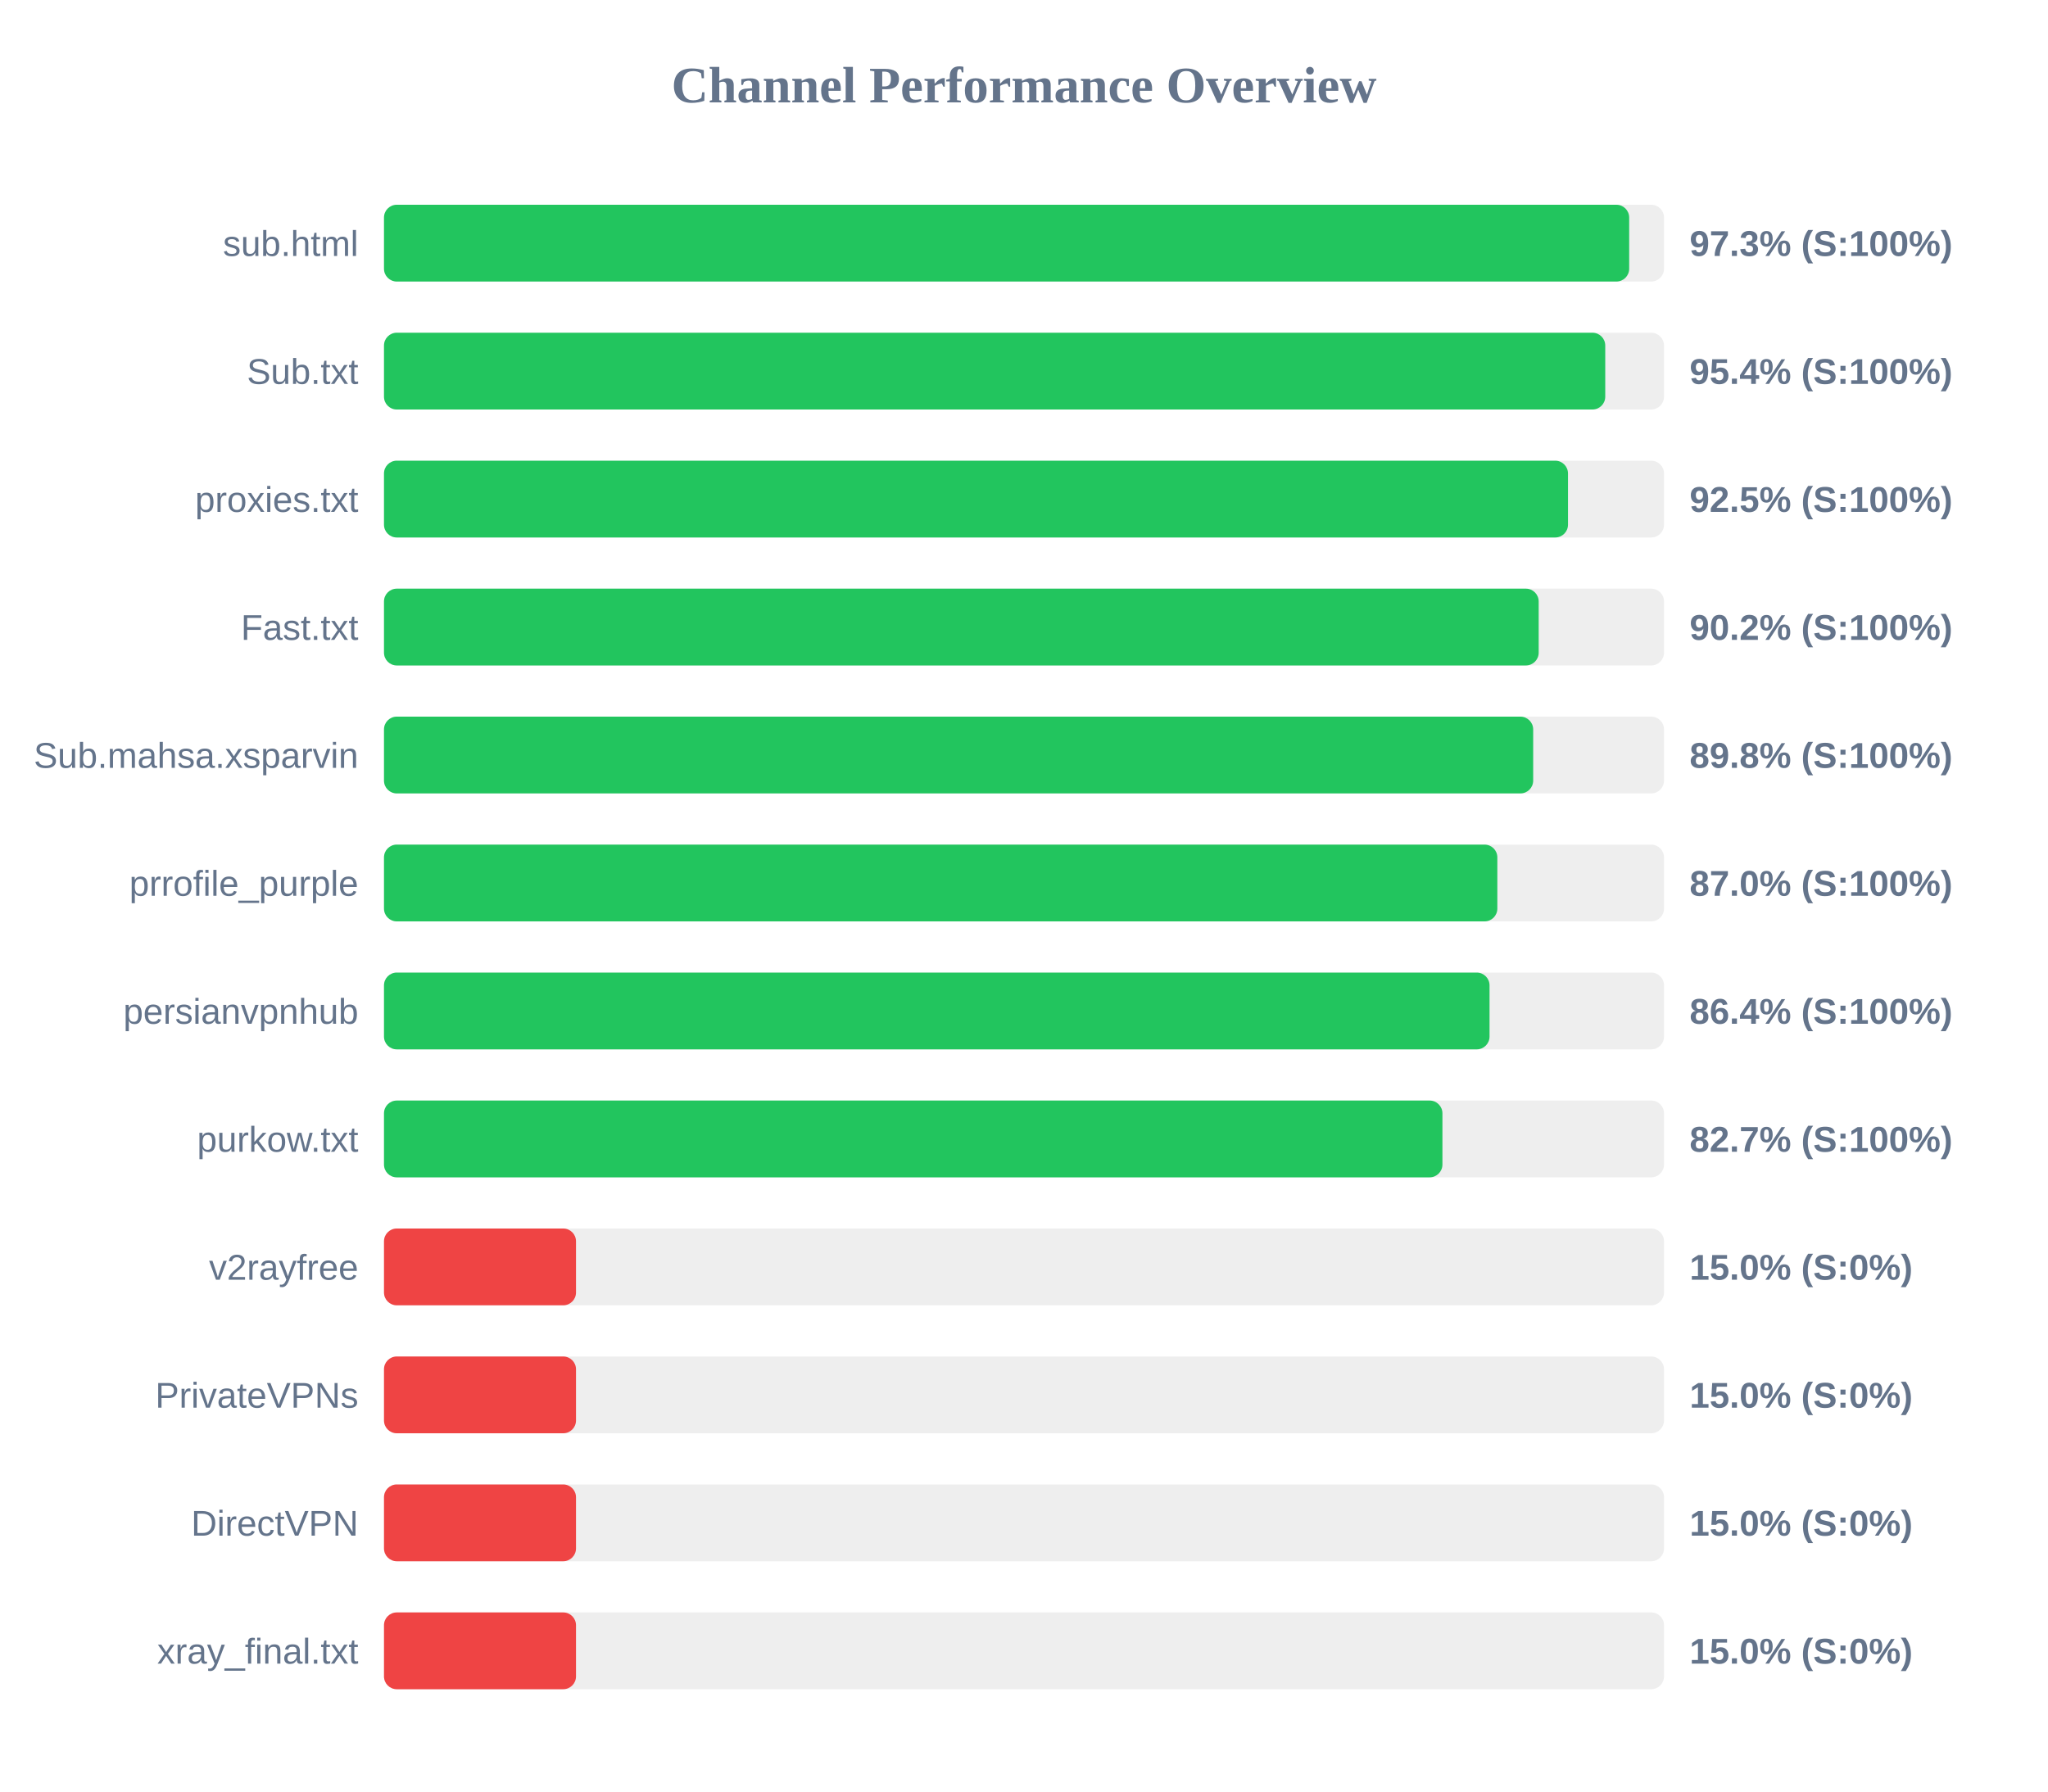
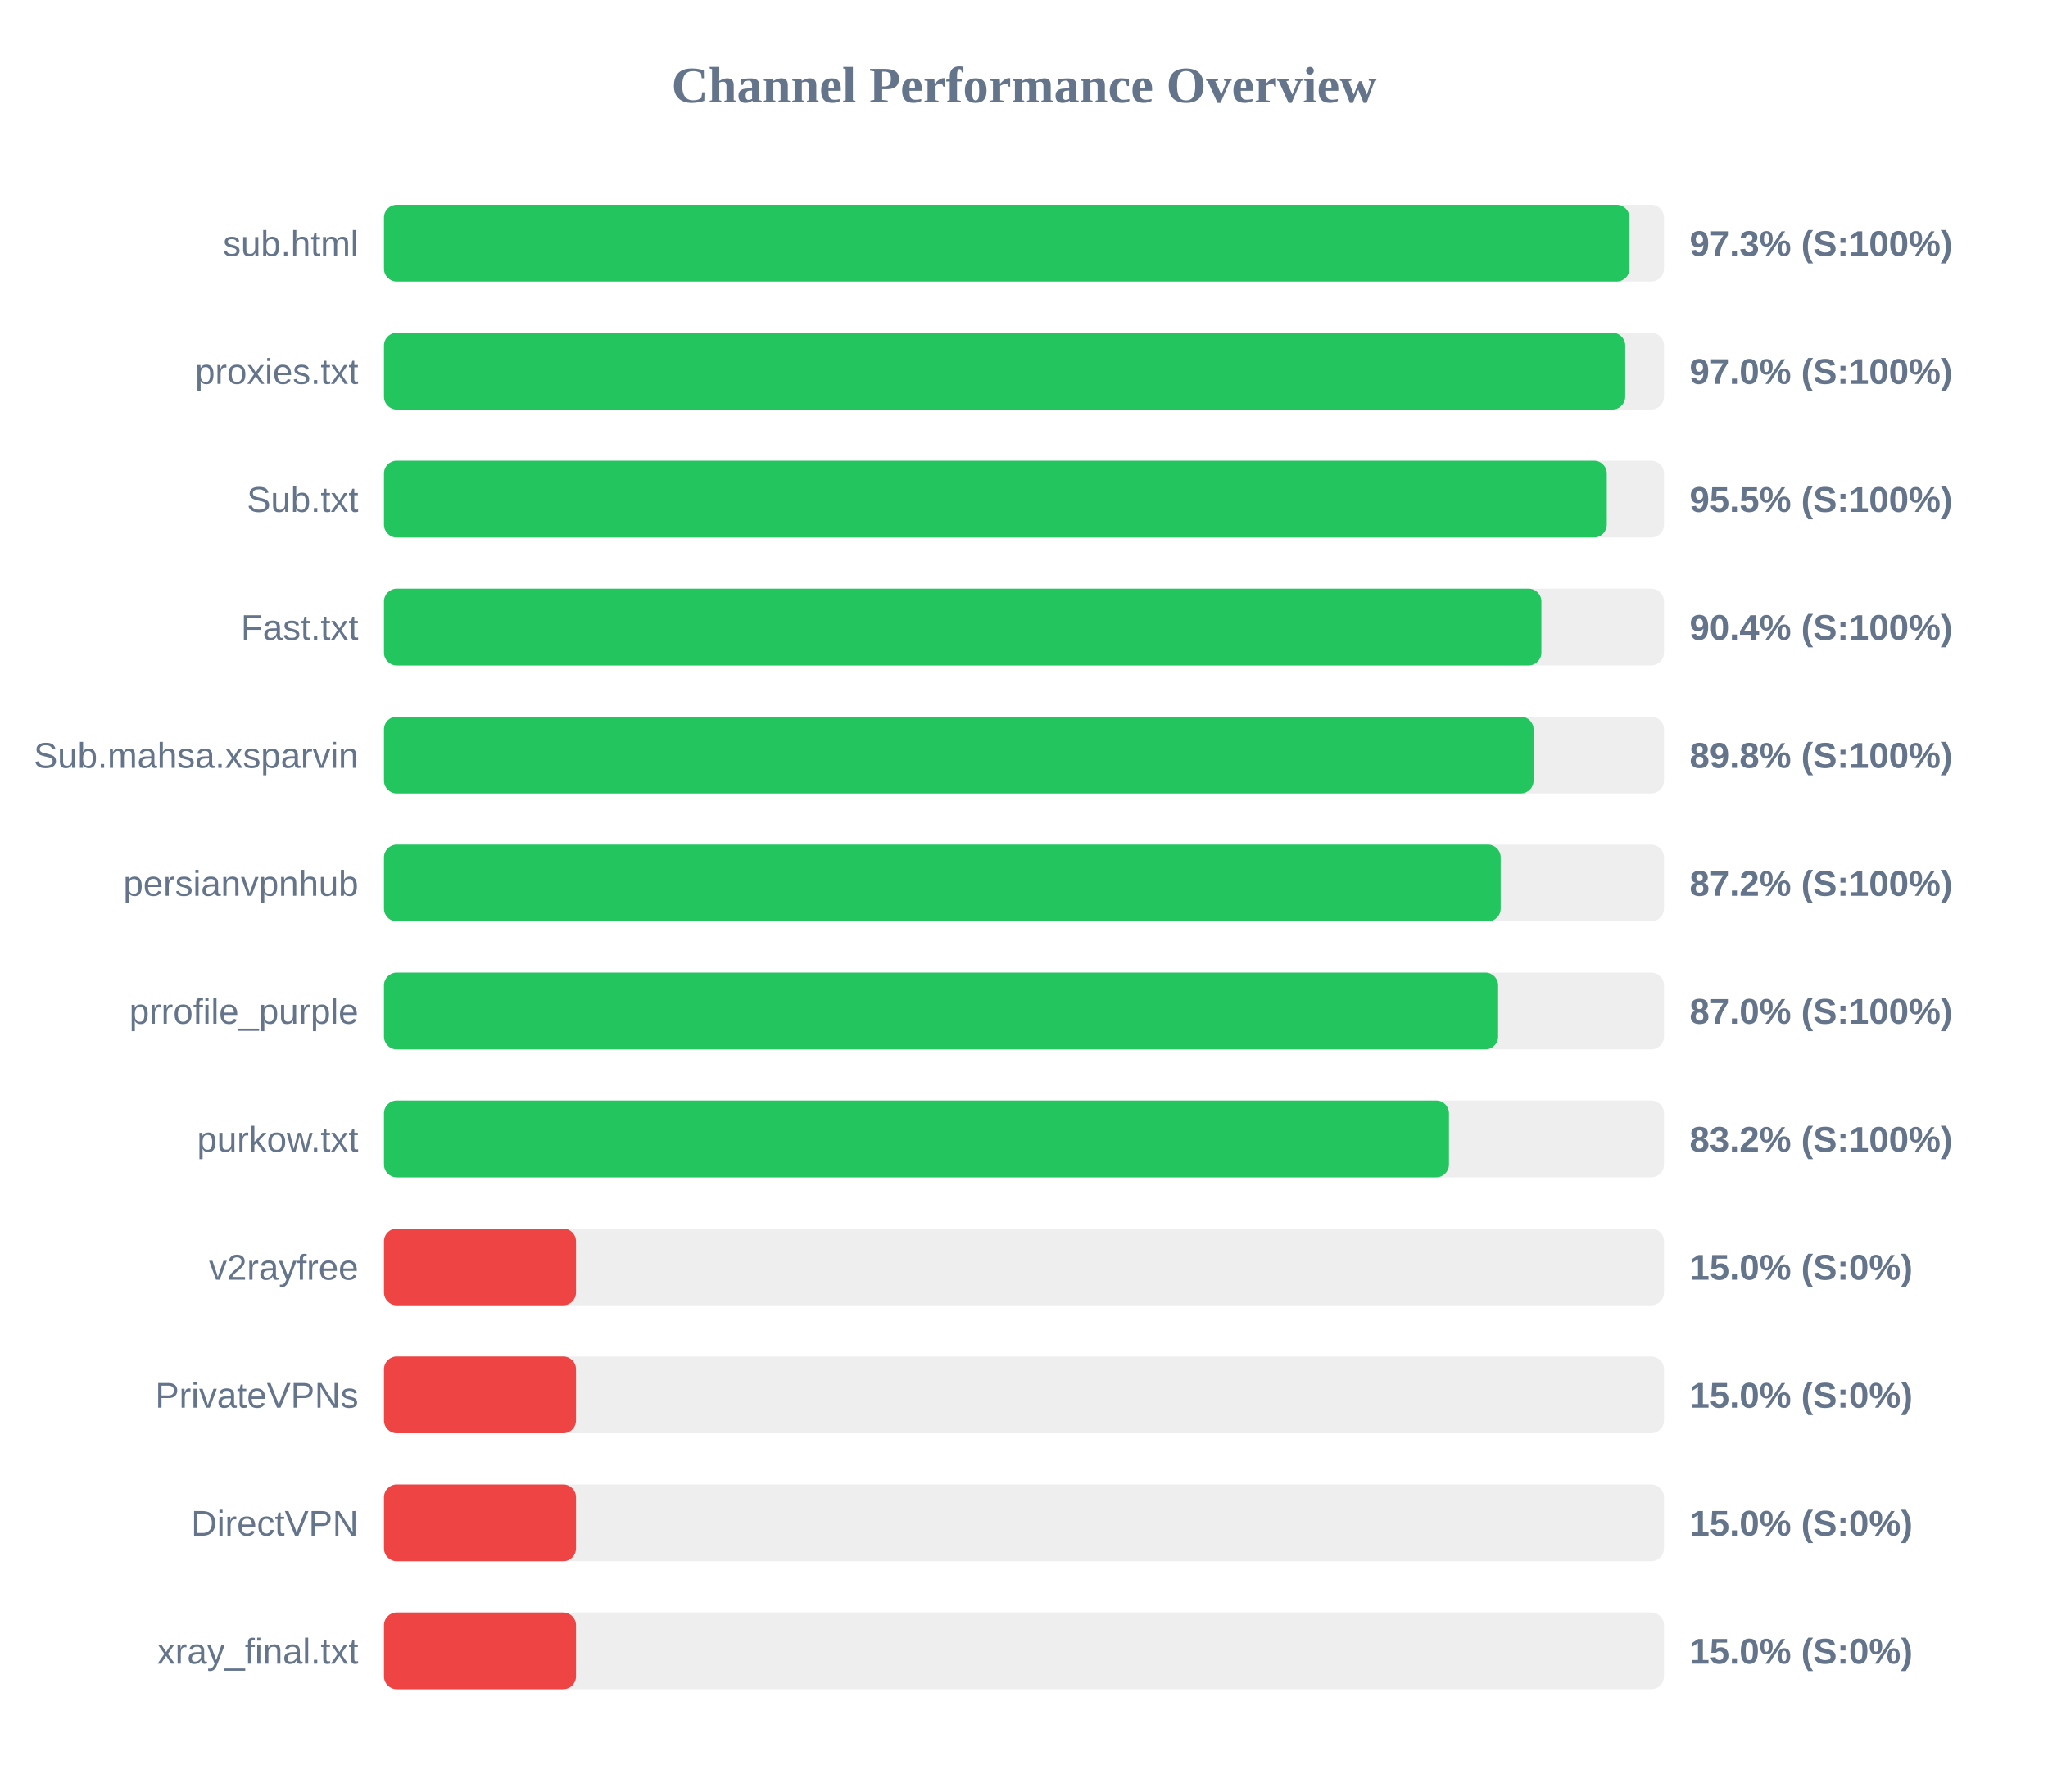
<svg xmlns="http://www.w3.org/2000/svg" width="800" height="700" version="1.1">
  <style>
        .row { font: 14px Arial; fill: #64748b; }
        .score { font: bold 14px Arial; fill: #64748b; }
    </style>
  <text x="400" y="40" text-anchor="middle" font-size="20px" font-weight="bold" fill="#64748b">Channel Performance Overview</text>
  <rect x="150" y="80" width="500" height="30" fill="#eee" rx="5" />
-   <rect x="150" y="80" width="486.4" height="30" fill="#22c55e" rx="5" />
+   <rect x="150" y="80" width="486.5" height="30" fill="#22c55e" rx="5" />
  <text x="140" y="100" text-anchor="end" class="row">sub.html</text>
  <text x="660" y="100" text-anchor="start" class="score">97.3% (S:100%)</text>
  <rect x="150" y="130" width="500" height="30" fill="#eee" rx="5" />
-   <rect x="150" y="130" width="477.05" height="30" fill="#22c55e" rx="5" />
-   <text x="140" y="150" text-anchor="end" class="row">Sub.txt</text>
-   <text x="660" y="150" text-anchor="start" class="score">95.4% (S:100%)</text>
+   <rect x="150" y="130" width="484.85" height="30" fill="#22c55e" rx="5" />
+   <text x="140" y="150" text-anchor="end" class="row">proxies.txt</text>
+   <text x="660" y="150" text-anchor="start" class="score">97.0% (S:100%)</text>
  <rect x="150" y="180" width="500" height="30" fill="#eee" rx="5" />
-   <rect x="150" y="180" width="462.5" height="30" fill="#22c55e" rx="5" />
-   <text x="140" y="200" text-anchor="end" class="row">proxies.txt</text>
-   <text x="660" y="200" text-anchor="start" class="score">92.5% (S:100%)</text>
+   <rect x="150" y="180" width="477.65" height="30" fill="#22c55e" rx="5" />
+   <text x="140" y="200" text-anchor="end" class="row">Sub.txt</text>
+   <text x="660" y="200" text-anchor="start" class="score">95.5% (S:100%)</text>
  <rect x="150" y="230" width="500" height="30" fill="#eee" rx="5" />
-   <rect x="150" y="230" width="451.05" height="30" fill="#22c55e" rx="5" />
+   <rect x="150" y="230" width="452.1" height="30" fill="#22c55e" rx="5" />
  <text x="140" y="250" text-anchor="end" class="row">Fast.txt</text>
-   <text x="660" y="250" text-anchor="start" class="score">90.2% (S:100%)</text>
+   <text x="660" y="250" text-anchor="start" class="score">90.4% (S:100%)</text>
  <rect x="150" y="280" width="500" height="30" fill="#eee" rx="5" />
-   <rect x="150" y="280" width="448.9" height="30" fill="#22c55e" rx="5" />
+   <rect x="150" y="280" width="449.05" height="30" fill="#22c55e" rx="5" />
  <text x="140" y="300" text-anchor="end" class="row">Sub.mahsa.xsparvin</text>
  <text x="660" y="300" text-anchor="start" class="score">89.8% (S:100%)</text>
  <rect x="150" y="330" width="500" height="30" fill="#eee" rx="5" />
-   <rect x="150" y="330" width="434.9" height="30" fill="#22c55e" rx="5" />
-   <text x="140" y="350" text-anchor="end" class="row">prrofile_purple</text>
-   <text x="660" y="350" text-anchor="start" class="score">87.0% (S:100%)</text>
+   <rect x="150" y="330" width="436.2" height="30" fill="#22c55e" rx="5" />
+   <text x="140" y="350" text-anchor="end" class="row">persianvpnhub</text>
+   <text x="660" y="350" text-anchor="start" class="score">87.2% (S:100%)</text>
  <rect x="150" y="380" width="500" height="30" fill="#eee" rx="5" />
-   <rect x="150" y="380" width="431.85" height="30" fill="#22c55e" rx="5" />
-   <text x="140" y="400" text-anchor="end" class="row">persianvpnhub</text>
-   <text x="660" y="400" text-anchor="start" class="score">86.4% (S:100%)</text>
+   <rect x="150" y="380" width="435.2" height="30" fill="#22c55e" rx="5" />
+   <text x="140" y="400" text-anchor="end" class="row">prrofile_purple</text>
+   <text x="660" y="400" text-anchor="start" class="score">87.0% (S:100%)</text>
  <rect x="150" y="430" width="500" height="30" fill="#eee" rx="5" />
-   <rect x="150" y="430" width="413.45" height="30" fill="#22c55e" rx="5" />
+   <rect x="150" y="430" width="416.0" height="30" fill="#22c55e" rx="5" />
  <text x="140" y="450" text-anchor="end" class="row">purkow.txt</text>
-   <text x="660" y="450" text-anchor="start" class="score">82.7% (S:100%)</text>
+   <text x="660" y="450" text-anchor="start" class="score">83.2% (S:100%)</text>
  <rect x="150" y="480" width="500" height="30" fill="#eee" rx="5" />
  <rect x="150" y="480" width="75.0" height="30" fill="#ef4444" rx="5" />
  <text x="140" y="500" text-anchor="end" class="row">v2rayfree</text>
  <text x="660" y="500" text-anchor="start" class="score">15.0% (S:0%)</text>
  <rect x="150" y="530" width="500" height="30" fill="#eee" rx="5" />
  <rect x="150" y="530" width="75.0" height="30" fill="#ef4444" rx="5" />
  <text x="140" y="550" text-anchor="end" class="row">PrivateVPNs</text>
  <text x="660" y="550" text-anchor="start" class="score">15.0% (S:0%)</text>
  <rect x="150" y="580" width="500" height="30" fill="#eee" rx="5" />
  <rect x="150" y="580" width="75.0" height="30" fill="#ef4444" rx="5" />
  <text x="140" y="600" text-anchor="end" class="row">DirectVPN</text>
  <text x="660" y="600" text-anchor="start" class="score">15.0% (S:0%)</text>
  <rect x="150" y="630" width="500" height="30" fill="#eee" rx="5" />
  <rect x="150" y="630" width="75.0" height="30" fill="#ef4444" rx="5" />
  <text x="140" y="650" text-anchor="end" class="row">xray_final.txt</text>
  <text x="660" y="650" text-anchor="start" class="score">15.0% (S:0%)</text>
</svg>
